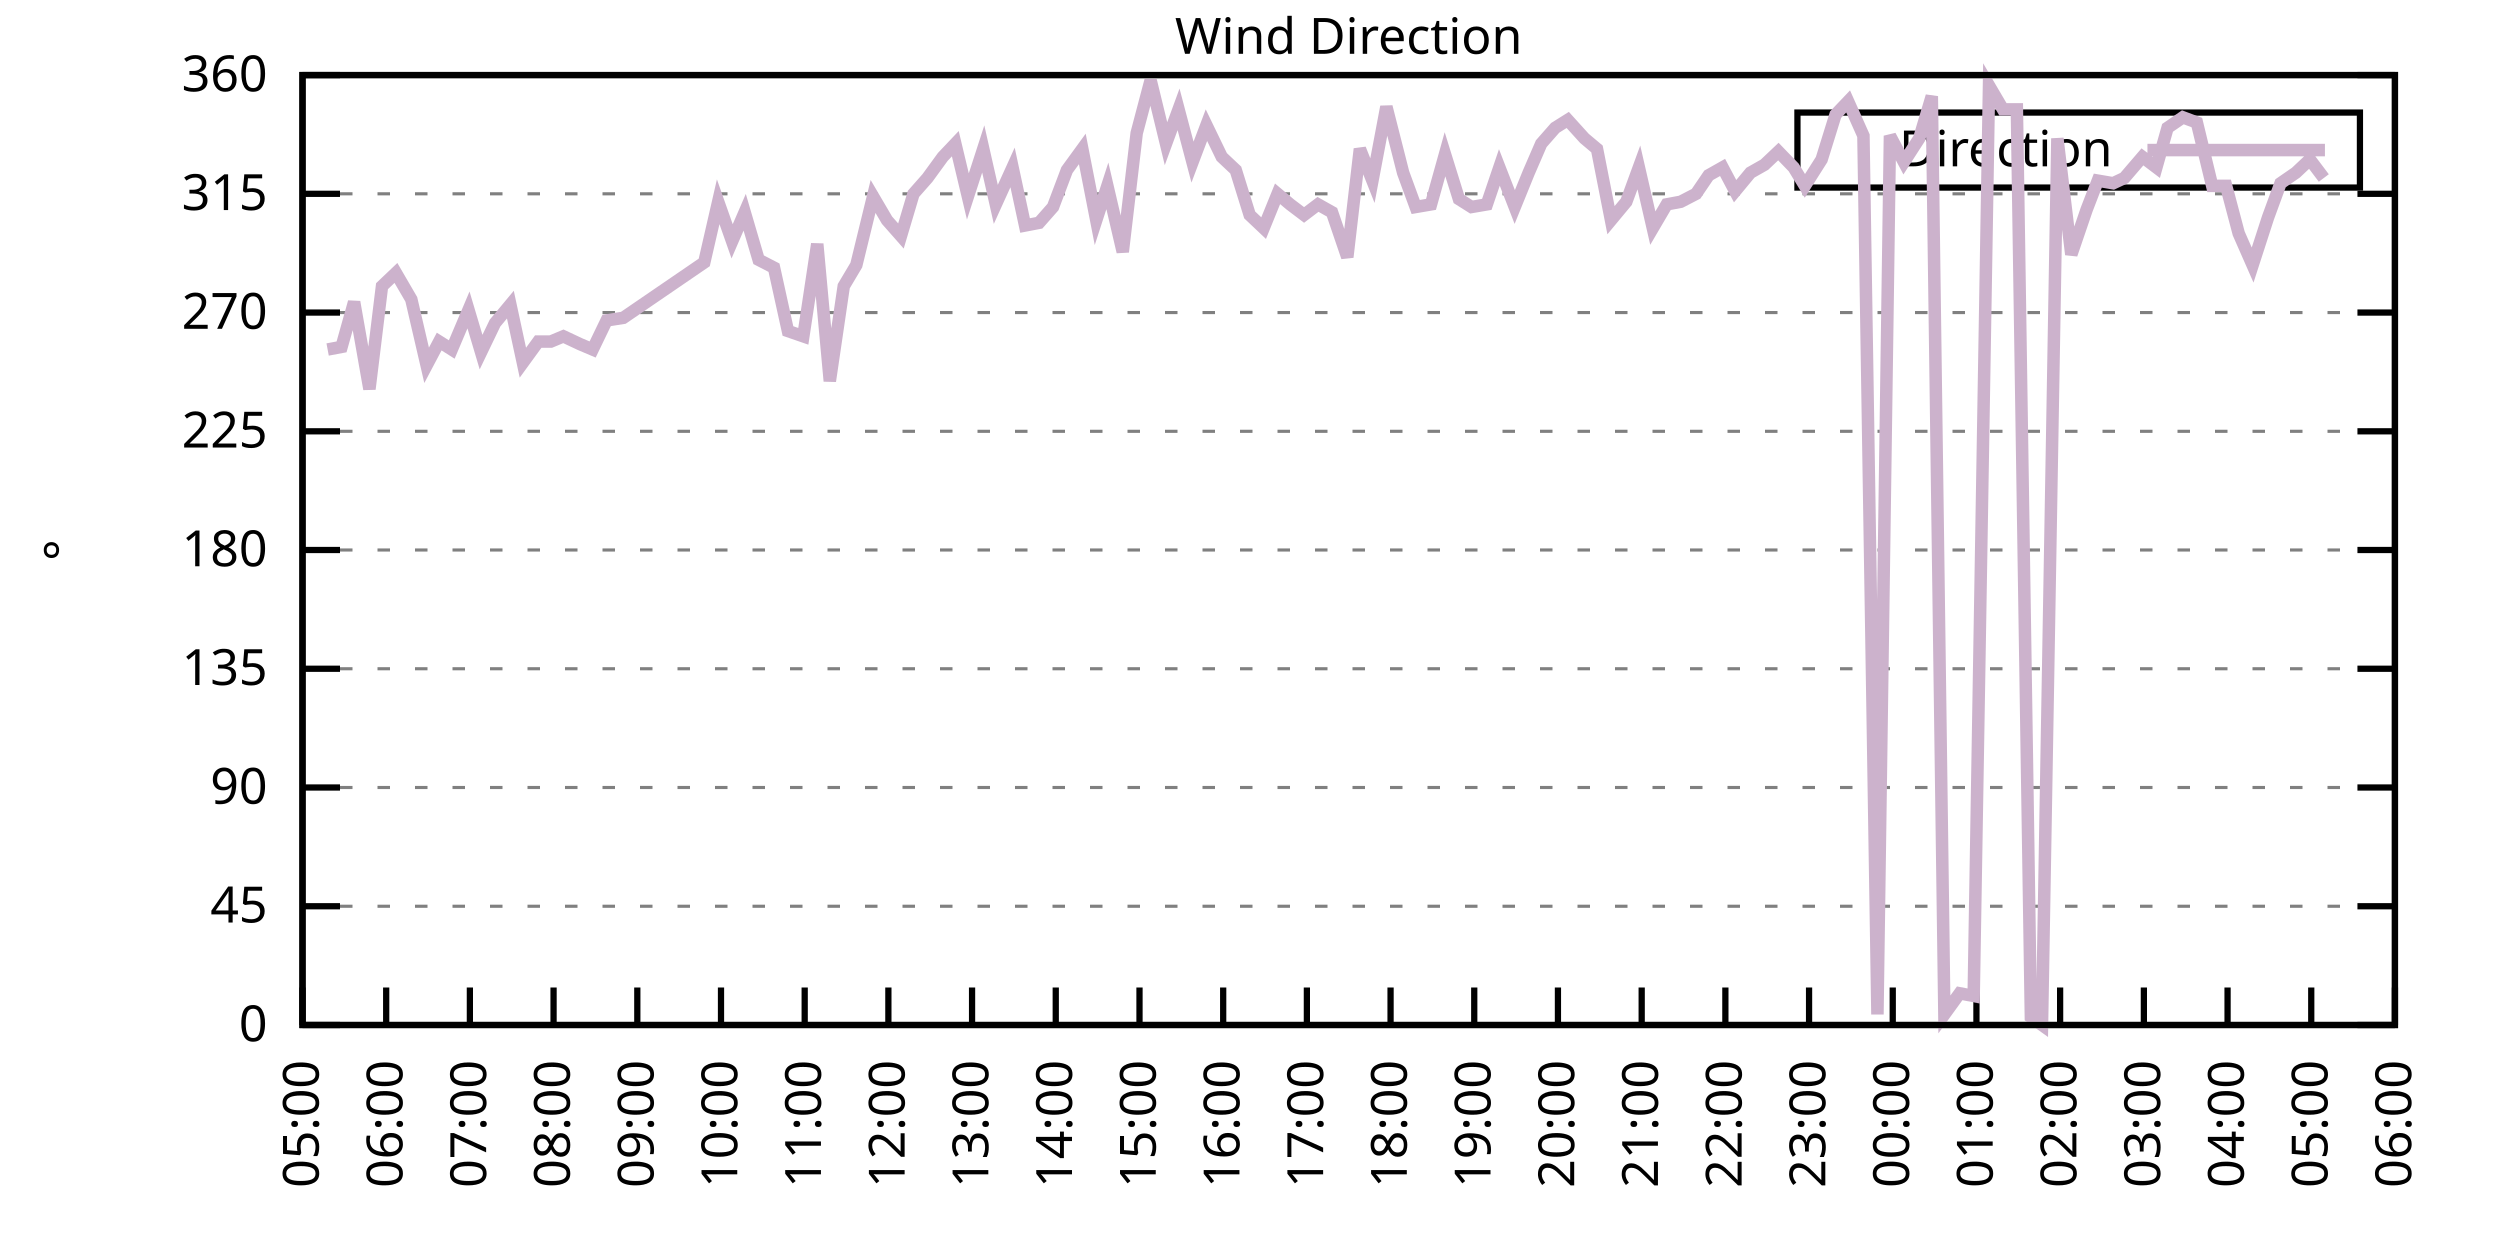
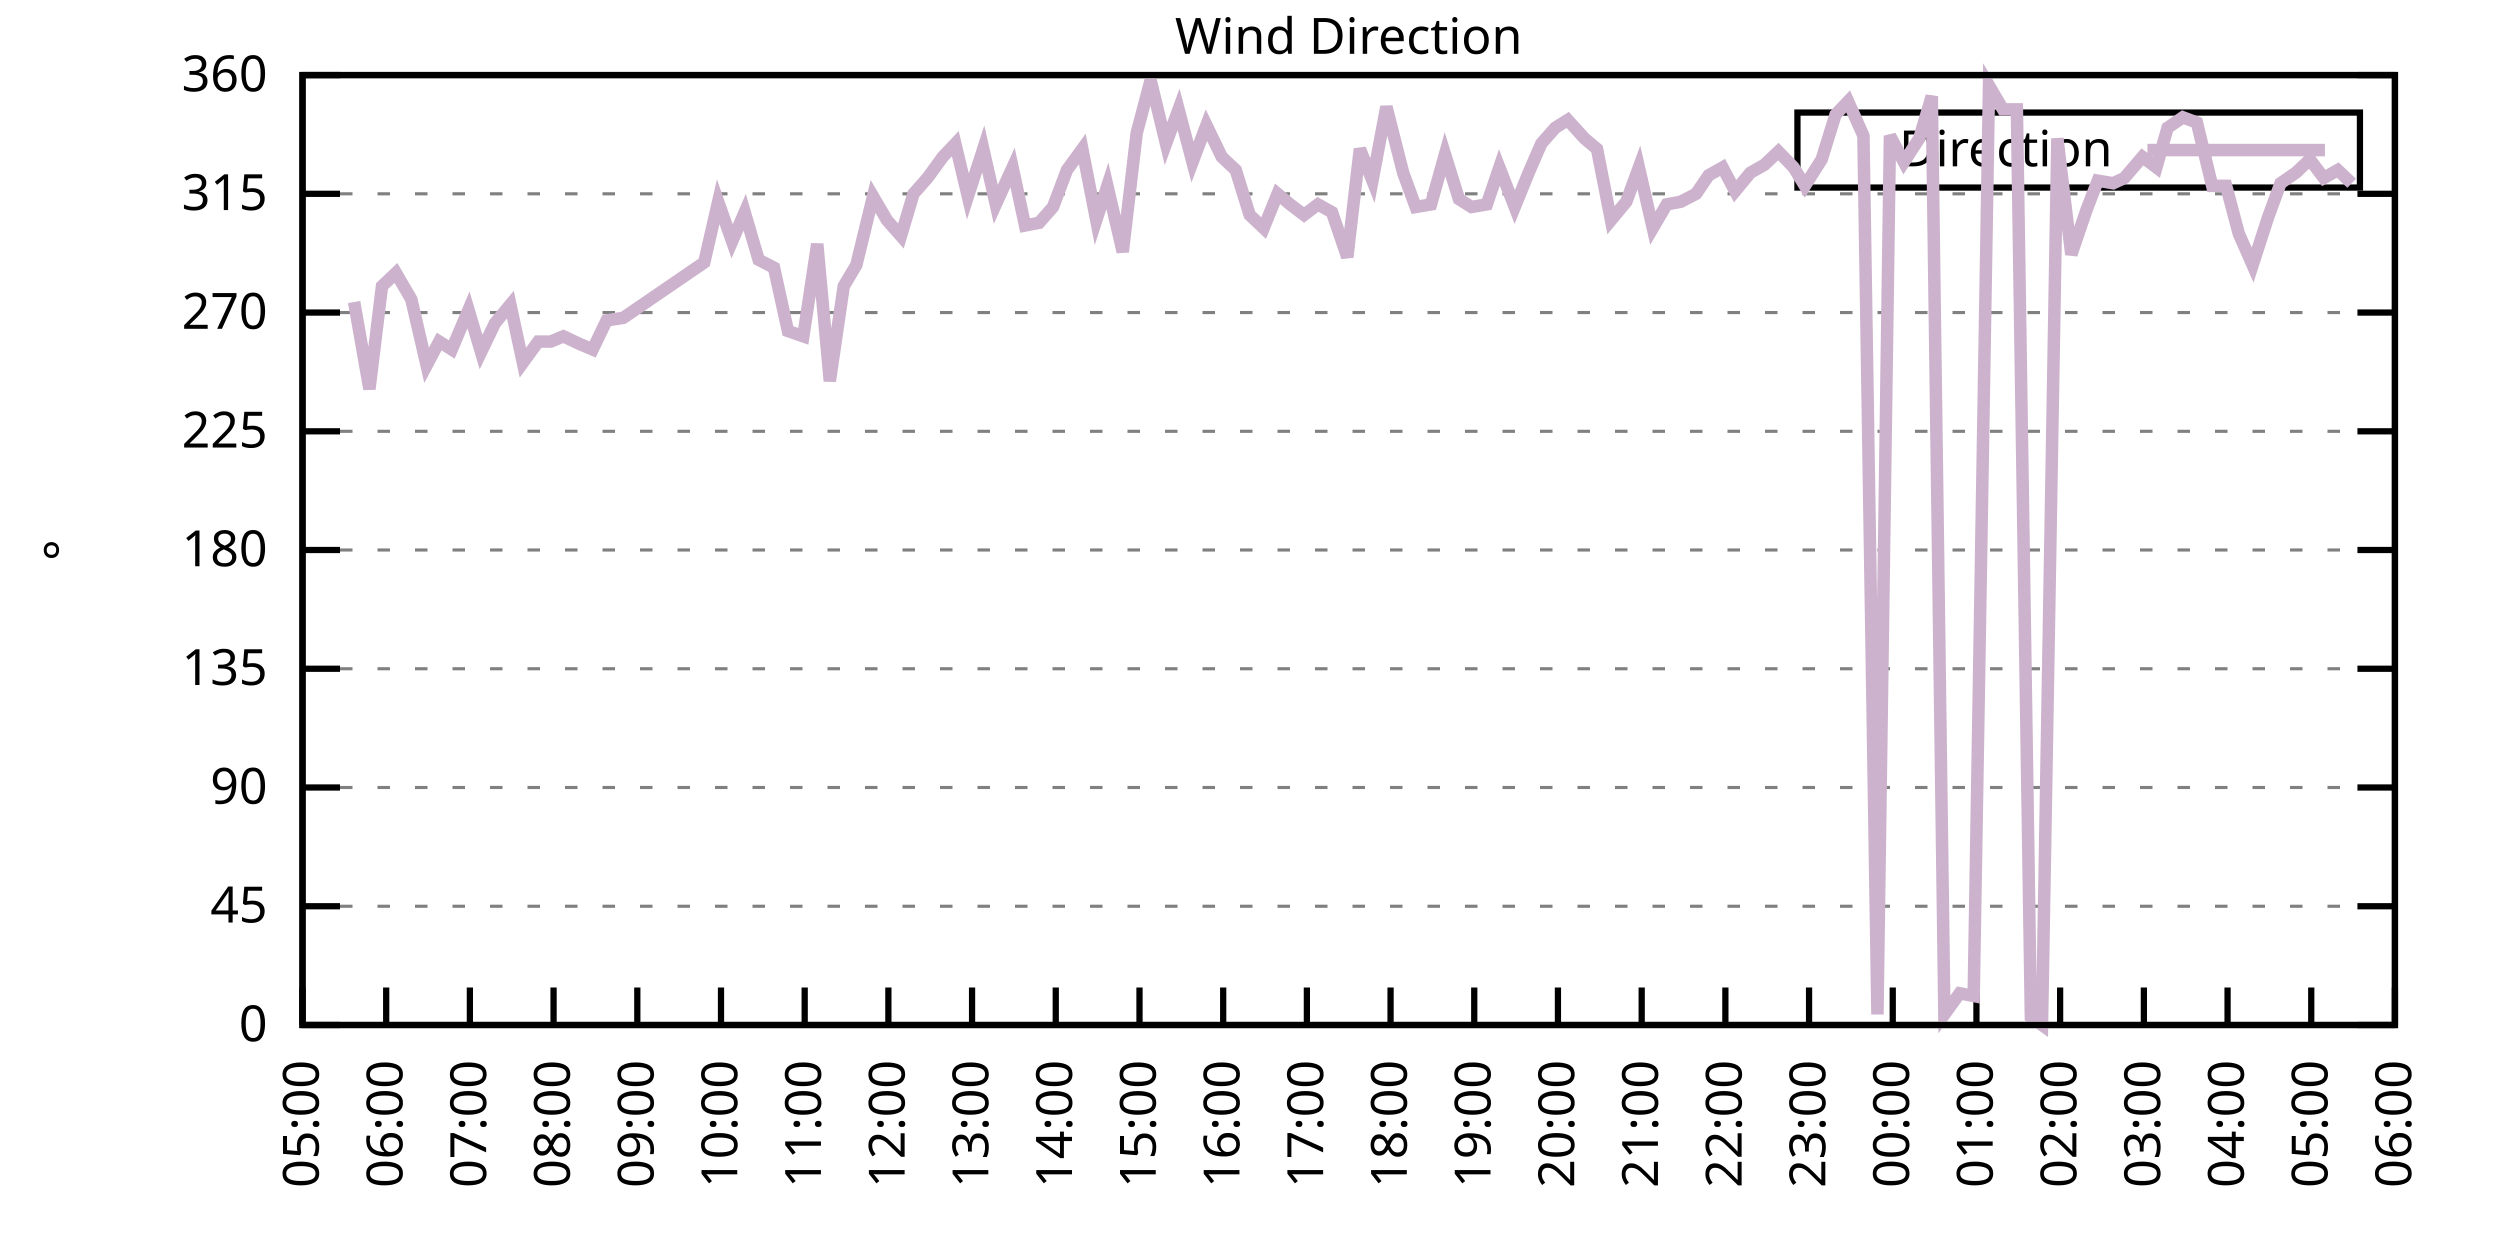
<svg xmlns="http://www.w3.org/2000/svg" xmlns:xlink="http://www.w3.org/1999/xlink" width="400" height="200" viewBox="0 0 400 200">
  <g id="gnuplot_canvas">
    <rect x="0" y="0" width="400" height="200" fill="none" />
    <defs>
      <circle id="gpDot" r="0.5" stroke-width="0.5" stroke="currentColor" />
      <path id="gpPt0" stroke-width="0.333" stroke="currentColor" d="M-1,0 h2 M0,-1 v2" />
      <path id="gpPt1" stroke-width="0.333" stroke="currentColor" d="M-1,-1 L1,1 M1,-1 L-1,1" />
      <path id="gpPt2" stroke-width="0.333" stroke="currentColor" d="M-1,0 L1,0 M0,-1 L0,1 M-1,-1 L1,1 M-1,1 L1,-1" />
      <rect id="gpPt3" stroke-width="0.333" stroke="currentColor" x="-1" y="-1" width="2" height="2" />
      <rect id="gpPt4" stroke-width="0.333" stroke="currentColor" fill="currentColor" x="-1" y="-1" width="2" height="2" />
      <circle id="gpPt5" stroke-width="0.333" stroke="currentColor" cx="0" cy="0" r="1" />
      <use xlink:href="#gpPt5" id="gpPt6" fill="currentColor" stroke="none" />
      <path id="gpPt7" stroke-width="0.333" stroke="currentColor" d="M0,-1.33 L-1.33,0.67 L1.33,0.67 z" />
      <use xlink:href="#gpPt7" id="gpPt8" fill="currentColor" stroke="none" />
      <use xlink:href="#gpPt7" id="gpPt9" stroke="currentColor" transform="rotate(180)" />
      <use xlink:href="#gpPt9" id="gpPt10" fill="currentColor" stroke="none" />
      <use xlink:href="#gpPt3" id="gpPt11" stroke="currentColor" transform="rotate(45)" />
      <use xlink:href="#gpPt11" id="gpPt12" fill="currentColor" stroke="none" />
      <path id="gpPt13" stroke-width="0.333" stroke="currentColor" d="M0,1.330 L1.265,0.411 L0.782,-1.067 L-0.782,-1.076 L-1.265,0.411 z" />
      <use xlink:href="#gpPt13" id="gpPt14" fill="currentColor" stroke="none" />
      <filter id="textbox" filterUnits="objectBoundingBox" x="0" y="0" height="1" width="1">
        <feFlood flood-color="white" flood-opacity="1" result="bgnd" />
        <feComposite in="SourceGraphic" in2="bgnd" operator="atop" />
      </filter>
      <filter id="greybox" filterUnits="objectBoundingBox" x="0" y="0" height="1" width="1">
        <feFlood flood-color="lightgrey" flood-opacity="1" result="grey" />
        <feComposite in="SourceGraphic" in2="grey" operator="atop" />
      </filter>
    </defs>
    <g fill="none" color="white" stroke="currentColor" stroke-width="1.00" stroke-linecap="butt" stroke-linejoin="miter">
</g>
    <g fill="none" color="black" stroke="currentColor" stroke-width="1.00" stroke-linecap="butt" stroke-linejoin="miter">
      <g stroke="none" shape-rendering="crispEdges">
        <polygon fill="rgb(255, 255, 255)" points="48.40,164.00 383.18,164.00 383.18,12.02 48.40,12.02 " />
      </g>
    </g>
    <g fill="none" color="black" stroke="currentColor" stroke-width="1.00" stroke-linecap="butt" stroke-linejoin="miter">
</g>
    <g fill="none" color="black" stroke="black" stroke-width="0.50" stroke-linecap="butt" stroke-linejoin="miter">
</g>
    <g fill="none" color="gray" stroke="currentColor" stroke-width="0.50" stroke-linecap="butt" stroke-linejoin="miter">
      <path stroke="gray" stroke-dasharray="2,4" class="gridline" d="M48.40,164.00 L383.19,164.00  " />
    </g>
    <g fill="none" color="gray" stroke="gray" stroke-width="1.00" stroke-linecap="butt" stroke-linejoin="miter">
</g>
    <g fill="none" color="black" stroke="currentColor" stroke-width="1.00" stroke-linecap="butt" stroke-linejoin="miter">
      <path stroke="black" d="M48.40,164.00 L54.40,164.00 M383.19,164.00 L377.19,164.00  " />
      <g transform="translate(42.80,166.60)" stroke="none" fill="black" font-family="Sans" font-size="8.00" text-anchor="end">
        <text>
          <tspan font-family="Sans"> 0</tspan>
        </text>
      </g>
    </g>
    <g fill="none" color="black" stroke="currentColor" stroke-width="1.00" stroke-linecap="butt" stroke-linejoin="miter">
</g>
    <g fill="none" color="black" stroke="black" stroke-width="0.50" stroke-linecap="butt" stroke-linejoin="miter">
</g>
    <g fill="none" color="gray" stroke="currentColor" stroke-width="0.50" stroke-linecap="butt" stroke-linejoin="miter">
      <path stroke="gray" stroke-dasharray="2,4" class="gridline" d="M48.40,145.00 L383.19,145.00  " />
    </g>
    <g fill="none" color="gray" stroke="gray" stroke-width="1.00" stroke-linecap="butt" stroke-linejoin="miter">
</g>
    <g fill="none" color="black" stroke="currentColor" stroke-width="1.00" stroke-linecap="butt" stroke-linejoin="miter">
      <path stroke="black" d="M48.40,145.00 L54.40,145.00 M383.19,145.00 L377.19,145.00  " />
      <g transform="translate(42.80,147.60)" stroke="none" fill="black" font-family="Sans" font-size="8.00" text-anchor="end">
        <text>
          <tspan font-family="Sans"> 45</tspan>
        </text>
      </g>
    </g>
    <g fill="none" color="black" stroke="currentColor" stroke-width="1.00" stroke-linecap="butt" stroke-linejoin="miter">
</g>
    <g fill="none" color="black" stroke="black" stroke-width="0.50" stroke-linecap="butt" stroke-linejoin="miter">
</g>
    <g fill="none" color="gray" stroke="currentColor" stroke-width="0.50" stroke-linecap="butt" stroke-linejoin="miter">
      <path stroke="gray" stroke-dasharray="2,4" class="gridline" d="M48.40,126.00 L383.19,126.00  " />
    </g>
    <g fill="none" color="gray" stroke="gray" stroke-width="1.00" stroke-linecap="butt" stroke-linejoin="miter">
</g>
    <g fill="none" color="black" stroke="currentColor" stroke-width="1.00" stroke-linecap="butt" stroke-linejoin="miter">
      <path stroke="black" d="M48.40,126.00 L54.40,126.00 M383.19,126.00 L377.19,126.00  " />
      <g transform="translate(42.80,128.60)" stroke="none" fill="black" font-family="Sans" font-size="8.00" text-anchor="end">
        <text>
          <tspan font-family="Sans"> 90</tspan>
        </text>
      </g>
    </g>
    <g fill="none" color="black" stroke="currentColor" stroke-width="1.00" stroke-linecap="butt" stroke-linejoin="miter">
</g>
    <g fill="none" color="black" stroke="black" stroke-width="0.50" stroke-linecap="butt" stroke-linejoin="miter">
</g>
    <g fill="none" color="gray" stroke="currentColor" stroke-width="0.50" stroke-linecap="butt" stroke-linejoin="miter">
      <path stroke="gray" stroke-dasharray="2,4" class="gridline" d="M48.40,107.00 L383.19,107.00  " />
    </g>
    <g fill="none" color="gray" stroke="gray" stroke-width="1.00" stroke-linecap="butt" stroke-linejoin="miter">
</g>
    <g fill="none" color="black" stroke="currentColor" stroke-width="1.00" stroke-linecap="butt" stroke-linejoin="miter">
      <path stroke="black" d="M48.40,107.00 L54.40,107.00 M383.19,107.00 L377.19,107.00  " />
      <g transform="translate(42.80,109.60)" stroke="none" fill="black" font-family="Sans" font-size="8.00" text-anchor="end">
        <text>
          <tspan font-family="Sans"> 135</tspan>
        </text>
      </g>
    </g>
    <g fill="none" color="black" stroke="currentColor" stroke-width="1.00" stroke-linecap="butt" stroke-linejoin="miter">
</g>
    <g fill="none" color="black" stroke="black" stroke-width="0.50" stroke-linecap="butt" stroke-linejoin="miter">
</g>
    <g fill="none" color="gray" stroke="currentColor" stroke-width="0.50" stroke-linecap="butt" stroke-linejoin="miter">
      <path stroke="gray" stroke-dasharray="2,4" class="gridline" d="M48.40,88.00 L383.19,88.00  " />
    </g>
    <g fill="none" color="gray" stroke="gray" stroke-width="1.00" stroke-linecap="butt" stroke-linejoin="miter">
</g>
    <g fill="none" color="black" stroke="currentColor" stroke-width="1.00" stroke-linecap="butt" stroke-linejoin="miter">
      <path stroke="black" d="M48.40,88.00 L54.40,88.00 M383.19,88.00 L377.19,88.00  " />
      <g transform="translate(42.80,90.60)" stroke="none" fill="black" font-family="Sans" font-size="8.00" text-anchor="end">
        <text>
          <tspan font-family="Sans"> 180</tspan>
        </text>
      </g>
    </g>
    <g fill="none" color="black" stroke="currentColor" stroke-width="1.00" stroke-linecap="butt" stroke-linejoin="miter">
</g>
    <g fill="none" color="black" stroke="black" stroke-width="0.50" stroke-linecap="butt" stroke-linejoin="miter">
</g>
    <g fill="none" color="gray" stroke="currentColor" stroke-width="0.50" stroke-linecap="butt" stroke-linejoin="miter">
      <path stroke="gray" stroke-dasharray="2,4" class="gridline" d="M48.40,69.01 L383.19,69.01  " />
    </g>
    <g fill="none" color="gray" stroke="gray" stroke-width="1.00" stroke-linecap="butt" stroke-linejoin="miter">
</g>
    <g fill="none" color="black" stroke="currentColor" stroke-width="1.00" stroke-linecap="butt" stroke-linejoin="miter">
      <path stroke="black" d="M48.40,69.01 L54.40,69.01 M383.19,69.01 L377.19,69.01  " />
      <g transform="translate(42.80,71.61)" stroke="none" fill="black" font-family="Sans" font-size="8.00" text-anchor="end">
        <text>
          <tspan font-family="Sans"> 225</tspan>
        </text>
      </g>
    </g>
    <g fill="none" color="black" stroke="currentColor" stroke-width="1.00" stroke-linecap="butt" stroke-linejoin="miter">
</g>
    <g fill="none" color="black" stroke="black" stroke-width="0.50" stroke-linecap="butt" stroke-linejoin="miter">
</g>
    <g fill="none" color="gray" stroke="currentColor" stroke-width="0.50" stroke-linecap="butt" stroke-linejoin="miter">
      <path stroke="gray" stroke-dasharray="2,4" class="gridline" d="M48.40,50.01 L383.19,50.01  " />
    </g>
    <g fill="none" color="gray" stroke="gray" stroke-width="1.00" stroke-linecap="butt" stroke-linejoin="miter">
</g>
    <g fill="none" color="black" stroke="currentColor" stroke-width="1.00" stroke-linecap="butt" stroke-linejoin="miter">
      <path stroke="black" d="M48.40,50.01 L54.40,50.01 M383.19,50.01 L377.19,50.01  " />
      <g transform="translate(42.80,52.61)" stroke="none" fill="black" font-family="Sans" font-size="8.00" text-anchor="end">
        <text>
          <tspan font-family="Sans"> 270</tspan>
        </text>
      </g>
    </g>
    <g fill="none" color="black" stroke="currentColor" stroke-width="1.00" stroke-linecap="butt" stroke-linejoin="miter">
</g>
    <g fill="none" color="black" stroke="black" stroke-width="0.50" stroke-linecap="butt" stroke-linejoin="miter">
</g>
    <g fill="none" color="gray" stroke="currentColor" stroke-width="0.50" stroke-linecap="butt" stroke-linejoin="miter">
      <path stroke="gray" stroke-dasharray="2,4" class="gridline" d="M48.40,31.01 L383.19,31.01  " />
    </g>
    <g fill="none" color="gray" stroke="gray" stroke-width="1.00" stroke-linecap="butt" stroke-linejoin="miter">
</g>
    <g fill="none" color="black" stroke="currentColor" stroke-width="1.00" stroke-linecap="butt" stroke-linejoin="miter">
      <path stroke="black" d="M48.40,31.01 L54.40,31.01 M383.19,31.01 L377.19,31.01  " />
      <g transform="translate(42.80,33.61)" stroke="none" fill="black" font-family="Sans" font-size="8.00" text-anchor="end">
        <text>
          <tspan font-family="Sans"> 315</tspan>
        </text>
      </g>
    </g>
    <g fill="none" color="black" stroke="currentColor" stroke-width="1.00" stroke-linecap="butt" stroke-linejoin="miter">
</g>
    <g fill="none" color="black" stroke="black" stroke-width="0.50" stroke-linecap="butt" stroke-linejoin="miter">
</g>
    <g fill="none" color="gray" stroke="currentColor" stroke-width="0.50" stroke-linecap="butt" stroke-linejoin="miter">
      <path stroke="gray" stroke-dasharray="2,4" class="gridline" d="M48.40,12.01 L383.19,12.01  " />
    </g>
    <g fill="none" color="gray" stroke="gray" stroke-width="1.00" stroke-linecap="butt" stroke-linejoin="miter">
</g>
    <g fill="none" color="black" stroke="currentColor" stroke-width="1.00" stroke-linecap="butt" stroke-linejoin="miter">
      <path stroke="black" d="M48.40,12.01 L54.40,12.01 M383.19,12.01 L377.19,12.01  " />
      <g transform="translate(42.80,14.61)" stroke="none" fill="black" font-family="Sans" font-size="8.00" text-anchor="end">
        <text>
          <tspan font-family="Sans"> 360</tspan>
        </text>
      </g>
    </g>
    <g fill="none" color="black" stroke="currentColor" stroke-width="1.00" stroke-linecap="butt" stroke-linejoin="miter">
      <path stroke="black" d="M48.40,164.00 L48.40,158.00  " />
      <g transform="translate(51.00,169.60) rotate(270.00)" stroke="none" fill="black" font-family="Sans" font-size="8.00" text-anchor="end">
        <text>
          <tspan font-family="Sans">05:00</tspan>
        </text>
      </g>
    </g>
    <g fill="none" color="black" stroke="currentColor" stroke-width="1.00" stroke-linecap="butt" stroke-linejoin="miter">
      <path stroke="black" d="M61.79,164.00 L61.79,158.00  " />
      <g transform="translate(64.39,169.60) rotate(270.00)" stroke="none" fill="black" font-family="Sans" font-size="8.00" text-anchor="end">
        <text>
          <tspan font-family="Sans">06:00</tspan>
        </text>
      </g>
    </g>
    <g fill="none" color="black" stroke="currentColor" stroke-width="1.00" stroke-linecap="butt" stroke-linejoin="miter">
      <path stroke="black" d="M75.18,164.00 L75.18,158.00  " />
      <g transform="translate(77.78,169.60) rotate(270.00)" stroke="none" fill="black" font-family="Sans" font-size="8.00" text-anchor="end">
        <text>
          <tspan font-family="Sans">07:00</tspan>
        </text>
      </g>
    </g>
    <g fill="none" color="black" stroke="currentColor" stroke-width="1.00" stroke-linecap="butt" stroke-linejoin="miter">
      <path stroke="black" d="M88.57,164.00 L88.57,158.00  " />
      <g transform="translate(91.17,169.60) rotate(270.00)" stroke="none" fill="black" font-family="Sans" font-size="8.00" text-anchor="end">
        <text>
          <tspan font-family="Sans">08:00</tspan>
        </text>
      </g>
    </g>
    <g fill="none" color="black" stroke="currentColor" stroke-width="1.00" stroke-linecap="butt" stroke-linejoin="miter">
      <path stroke="black" d="M101.97,164.00 L101.97,158.00  " />
      <g transform="translate(104.57,169.60) rotate(270.00)" stroke="none" fill="black" font-family="Sans" font-size="8.00" text-anchor="end">
        <text>
          <tspan font-family="Sans">09:00</tspan>
        </text>
      </g>
    </g>
    <g fill="none" color="black" stroke="currentColor" stroke-width="1.00" stroke-linecap="butt" stroke-linejoin="miter">
      <path stroke="black" d="M115.36,164.00 L115.36,158.00  " />
      <g transform="translate(117.96,169.60) rotate(270.00)" stroke="none" fill="black" font-family="Sans" font-size="8.00" text-anchor="end">
        <text>
          <tspan font-family="Sans">10:00</tspan>
        </text>
      </g>
    </g>
    <g fill="none" color="black" stroke="currentColor" stroke-width="1.00" stroke-linecap="butt" stroke-linejoin="miter">
      <path stroke="black" d="M128.75,164.00 L128.75,158.00  " />
      <g transform="translate(131.35,169.60) rotate(270.00)" stroke="none" fill="black" font-family="Sans" font-size="8.00" text-anchor="end">
        <text>
          <tspan font-family="Sans">11:00</tspan>
        </text>
      </g>
    </g>
    <g fill="none" color="black" stroke="currentColor" stroke-width="1.00" stroke-linecap="butt" stroke-linejoin="miter">
      <path stroke="black" d="M142.14,164.00 L142.14,158.00  " />
      <g transform="translate(144.74,169.60) rotate(270.00)" stroke="none" fill="black" font-family="Sans" font-size="8.00" text-anchor="end">
        <text>
          <tspan font-family="Sans">12:00</tspan>
        </text>
      </g>
    </g>
    <g fill="none" color="black" stroke="currentColor" stroke-width="1.00" stroke-linecap="butt" stroke-linejoin="miter">
      <path stroke="black" d="M155.53,164.00 L155.53,158.00  " />
      <g transform="translate(158.13,169.60) rotate(270.00)" stroke="none" fill="black" font-family="Sans" font-size="8.00" text-anchor="end">
        <text>
          <tspan font-family="Sans">13:00</tspan>
        </text>
      </g>
    </g>
    <g fill="none" color="black" stroke="currentColor" stroke-width="1.00" stroke-linecap="butt" stroke-linejoin="miter">
      <path stroke="black" d="M168.92,164.00 L168.92,158.00  " />
      <g transform="translate(171.52,169.60) rotate(270.00)" stroke="none" fill="black" font-family="Sans" font-size="8.00" text-anchor="end">
        <text>
          <tspan font-family="Sans">14:00</tspan>
        </text>
      </g>
    </g>
    <g fill="none" color="black" stroke="currentColor" stroke-width="1.00" stroke-linecap="butt" stroke-linejoin="miter">
      <path stroke="black" d="M182.32,164.00 L182.32,158.00  " />
      <g transform="translate(184.92,169.60) rotate(270.00)" stroke="none" fill="black" font-family="Sans" font-size="8.00" text-anchor="end">
        <text>
          <tspan font-family="Sans">15:00</tspan>
        </text>
      </g>
    </g>
    <g fill="none" color="black" stroke="currentColor" stroke-width="1.00" stroke-linecap="butt" stroke-linejoin="miter">
      <path stroke="black" d="M195.71,164.00 L195.71,158.00  " />
      <g transform="translate(198.31,169.60) rotate(270.00)" stroke="none" fill="black" font-family="Sans" font-size="8.00" text-anchor="end">
        <text>
          <tspan font-family="Sans">16:00</tspan>
        </text>
      </g>
    </g>
    <g fill="none" color="black" stroke="currentColor" stroke-width="1.00" stroke-linecap="butt" stroke-linejoin="miter">
      <path stroke="black" d="M209.10,164.00 L209.10,158.00  " />
      <g transform="translate(211.70,169.60) rotate(270.00)" stroke="none" fill="black" font-family="Sans" font-size="8.00" text-anchor="end">
        <text>
          <tspan font-family="Sans">17:00</tspan>
        </text>
      </g>
    </g>
    <g fill="none" color="black" stroke="currentColor" stroke-width="1.00" stroke-linecap="butt" stroke-linejoin="miter">
      <path stroke="black" d="M222.49,164.00 L222.49,158.00  " />
      <g transform="translate(225.09,169.60) rotate(270.00)" stroke="none" fill="black" font-family="Sans" font-size="8.00" text-anchor="end">
        <text>
          <tspan font-family="Sans">18:00</tspan>
        </text>
      </g>
    </g>
    <g fill="none" color="black" stroke="currentColor" stroke-width="1.00" stroke-linecap="butt" stroke-linejoin="miter">
      <path stroke="black" d="M235.88,164.00 L235.88,158.00  " />
      <g transform="translate(238.48,169.60) rotate(270.00)" stroke="none" fill="black" font-family="Sans" font-size="8.00" text-anchor="end">
        <text>
          <tspan font-family="Sans">19:00</tspan>
        </text>
      </g>
    </g>
    <g fill="none" color="black" stroke="currentColor" stroke-width="1.00" stroke-linecap="butt" stroke-linejoin="miter">
      <path stroke="black" d="M249.27,164.00 L249.27,158.00  " />
      <g transform="translate(251.87,169.60) rotate(270.00)" stroke="none" fill="black" font-family="Sans" font-size="8.00" text-anchor="end">
        <text>
          <tspan font-family="Sans">20:00</tspan>
        </text>
      </g>
    </g>
    <g fill="none" color="black" stroke="currentColor" stroke-width="1.00" stroke-linecap="butt" stroke-linejoin="miter">
      <path stroke="black" d="M262.67,164.00 L262.67,158.00  " />
      <g transform="translate(265.27,169.60) rotate(270.00)" stroke="none" fill="black" font-family="Sans" font-size="8.00" text-anchor="end">
        <text>
          <tspan font-family="Sans">21:00</tspan>
        </text>
      </g>
    </g>
    <g fill="none" color="black" stroke="currentColor" stroke-width="1.00" stroke-linecap="butt" stroke-linejoin="miter">
      <path stroke="black" d="M276.06,164.00 L276.06,158.00  " />
      <g transform="translate(278.66,169.60) rotate(270.00)" stroke="none" fill="black" font-family="Sans" font-size="8.00" text-anchor="end">
        <text>
          <tspan font-family="Sans">22:00</tspan>
        </text>
      </g>
    </g>
    <g fill="none" color="black" stroke="currentColor" stroke-width="1.00" stroke-linecap="butt" stroke-linejoin="miter">
      <path stroke="black" d="M289.45,164.00 L289.45,158.00  " />
      <g transform="translate(292.05,169.60) rotate(270.00)" stroke="none" fill="black" font-family="Sans" font-size="8.00" text-anchor="end">
        <text>
          <tspan font-family="Sans">23:00</tspan>
        </text>
      </g>
    </g>
    <g fill="none" color="black" stroke="currentColor" stroke-width="1.00" stroke-linecap="butt" stroke-linejoin="miter">
      <path stroke="black" d="M302.84,164.00 L302.84,158.00  " />
      <g transform="translate(305.44,169.60) rotate(270.00)" stroke="none" fill="black" font-family="Sans" font-size="8.00" text-anchor="end">
        <text>
          <tspan font-family="Sans">00:00</tspan>
        </text>
      </g>
    </g>
    <g fill="none" color="black" stroke="currentColor" stroke-width="1.00" stroke-linecap="butt" stroke-linejoin="miter">
      <path stroke="black" d="M316.23,164.00 L316.23,158.00  " />
      <g transform="translate(318.83,169.60) rotate(270.00)" stroke="none" fill="black" font-family="Sans" font-size="8.00" text-anchor="end">
        <text>
          <tspan font-family="Sans">01:00</tspan>
        </text>
      </g>
    </g>
    <g fill="none" color="black" stroke="currentColor" stroke-width="1.00" stroke-linecap="butt" stroke-linejoin="miter">
      <path stroke="black" d="M329.62,164.00 L329.62,158.00  " />
      <g transform="translate(332.22,169.60) rotate(270.00)" stroke="none" fill="black" font-family="Sans" font-size="8.00" text-anchor="end">
        <text>
          <tspan font-family="Sans">02:00</tspan>
        </text>
      </g>
    </g>
    <g fill="none" color="black" stroke="currentColor" stroke-width="1.00" stroke-linecap="butt" stroke-linejoin="miter">
      <path stroke="black" d="M343.02,164.00 L343.02,158.00  " />
      <g transform="translate(345.62,169.60) rotate(270.00)" stroke="none" fill="black" font-family="Sans" font-size="8.00" text-anchor="end">
        <text>
          <tspan font-family="Sans">03:00</tspan>
        </text>
      </g>
    </g>
    <g fill="none" color="black" stroke="currentColor" stroke-width="1.00" stroke-linecap="butt" stroke-linejoin="miter">
      <path stroke="black" d="M356.41,164.00 L356.41,158.00  " />
      <g transform="translate(359.01,169.60) rotate(270.00)" stroke="none" fill="black" font-family="Sans" font-size="8.00" text-anchor="end">
        <text>
          <tspan font-family="Sans">04:00</tspan>
        </text>
      </g>
    </g>
    <g fill="none" color="black" stroke="currentColor" stroke-width="1.00" stroke-linecap="butt" stroke-linejoin="miter">
      <path stroke="black" d="M369.80,164.00 L369.80,158.00  " />
      <g transform="translate(372.40,169.60) rotate(270.00)" stroke="none" fill="black" font-family="Sans" font-size="8.00" text-anchor="end">
        <text>
          <tspan font-family="Sans">05:00</tspan>
        </text>
      </g>
    </g>
    <g fill="none" color="black" stroke="currentColor" stroke-width="1.00" stroke-linecap="butt" stroke-linejoin="miter">
      <path stroke="black" d="M383.19,164.00 L383.19,158.00  " />
      <g transform="translate(385.79,169.60) rotate(270.00)" stroke="none" fill="black" font-family="Sans" font-size="8.00" text-anchor="end">
        <text>
          <tspan font-family="Sans">06:00</tspan>
        </text>
      </g>
    </g>
    <g fill="none" color="black" stroke="currentColor" stroke-width="1.00" stroke-linecap="butt" stroke-linejoin="miter">
</g>
    <g fill="none" color="black" stroke="currentColor" stroke-width="1.00" stroke-linecap="butt" stroke-linejoin="miter">
      <path stroke="black" d="M48.40,12.01 L48.40,164.00 L383.19,164.00 L383.19,12.01 L48.40,12.01 Z  " />
    </g>
    <g fill="none" color="black" stroke="currentColor" stroke-width="1.00" stroke-linecap="butt" stroke-linejoin="miter">
</g>
    <g fill="none" color="black" stroke="currentColor" stroke-width="1.00" stroke-linecap="butt" stroke-linejoin="miter">
      <path stroke="black" d="M287.59,30.01 L287.59,18.01 L377.59,18.01 L377.59,30.01 L287.59,30.01 Z  " />
    </g>
    <g id="Wind_direction_plot_1">
      <g fill="none" color="white" stroke="black" stroke-width="2.00" stroke-linecap="butt" stroke-linejoin="miter">
</g>
      <g fill="none" color="black" stroke="currentColor" stroke-width="2.00" stroke-linecap="butt" stroke-linejoin="miter">
        <g transform="translate(337.99,26.61)" stroke="none" fill="black" font-family="Sans" font-size="8.00" text-anchor="end">
          <text>
            <tspan font-family="Sans">Direction</tspan>
          </text>
        </g>
      </g>
      <g fill="none" color="black" stroke="currentColor" stroke-width="2.00" stroke-linecap="butt" stroke-linejoin="miter">
-         <path stroke="rgb(204, 178, 204)" d="M343.59,24.01 L371.99,24.01 M52.42,55.92 L54.65,55.50 L56.66,48.32 L59.11,62.25 L61.12,45.79 L63.35,43.67   L65.81,47.90 L68.26,58.45 L70.27,54.65 L72.28,55.92 L74.96,49.59 L76.97,56.34 L79.20,51.70 L81.66,48.74   L83.66,58.03 L86.12,54.65 L88.13,54.65 L90.14,53.81 L92.82,55.07 L94.82,55.92 L97.06,51.27 L99.73,50.85   L112.68,41.99 L114.91,32.28 L117.14,38.61 L119.15,33.96 L121.38,41.56 L123.84,42.83 L126.07,52.96 L128.53,53.81   L130.76,39.03 L132.77,60.98 L135.00,45.79 L137.01,42.41 L139.69,31.43 L141.92,35.23 L144.15,37.76 L146.16,31.01   L148.39,28.48 L150.85,25.10 L152.85,22.99 L154.86,31.43 L157.32,23.83 L159.33,32.70 L162.01,26.79 L164.01,36.08   L166.25,35.65 L168.48,33.12 L170.71,27.21 L173.17,23.83 L175.40,35.23 L177.18,29.74 L179.64,40.30 L181.87,21.30   L184.10,12.85 L186.56,22.99 L188.57,17.50 L190.80,25.94 L193.03,20.03 L195.48,25.10 L197.72,27.21 L199.95,34.39   L202.18,36.50 L204.41,31.01 L206.42,32.70 L208.65,34.39 L210.88,32.70 L213.12,33.96 L215.57,41.14 L217.58,23.83   L219.59,28.90 L221.82,17.08 L224.50,27.63 L226.51,33.12 L228.96,32.70 L231.20,24.68 L233.43,31.85 L235.44,33.12   L237.89,32.70 L239.90,26.79 L242.36,33.12 L244.59,27.63 L246.60,22.99 L248.83,20.45 L250.84,19.19 L253.51,22.14   L255.52,23.83 L257.76,35.23 L260.21,32.28 L262.22,26.79 L264.45,36.50 L266.68,32.70 L268.92,32.28 L271.37,31.01   L273.38,28.05 L275.61,26.79 L277.62,30.59 L280.07,27.63 L282.31,26.36 L284.54,24.25 L286.99,26.79 L288.78,29.74   L291.46,25.52 L293.69,18.34 L295.70,16.23 L298.15,21.72 L300.39,162.31 L302.39,21.72 L304.63,25.94 L307.08,22.14   L309.09,15.39 L311.10,162.31 L313.55,158.93 L315.79,159.36 L318.24,13.70 L320.47,17.50 L322.70,17.50 L324.94,162.73   L326.72,164.00 L329.18,22.14 L331.41,40.72 L333.86,33.54 L335.65,28.90 L338.10,29.32 L339.89,28.48 L342.79,25.10   L345.02,26.79 L346.81,20.45 L349.26,18.77 L351.50,19.61 L353.95,29.74 L356.18,29.74 L358.19,37.34 L360.42,42.41   L362.88,34.81 L364.89,29.32 L367.34,27.63 L369.58,25.52 L371.81,28.48  " />
+         <path stroke="rgb(204, 178, 204)" d="M343.59,24.01 L371.99,24.01 M56.66,48.32 L59.11,62.25 L61.12,45.79 L63.35,43.67 L65.81,47.90 L68.26,58.45   L70.27,54.65 L72.28,55.92 L74.96,49.59 L76.97,56.34 L79.20,51.70 L81.66,48.74 L83.66,58.03 L86.12,54.65   L88.13,54.65 L90.14,53.81 L92.82,55.07 L94.82,55.92 L97.06,51.27 L99.73,50.85 L112.68,41.99 L114.91,32.28   L117.14,38.61 L119.15,33.96 L121.38,41.56 L123.84,42.83 L126.07,52.96 L128.53,53.81 L130.76,39.03 L132.77,60.98   L135.00,45.79 L137.01,42.41 L139.69,31.43 L141.92,35.23 L144.15,37.76 L146.16,31.01 L148.39,28.48 L150.85,25.10   L152.85,22.99 L154.86,31.43 L157.32,23.83 L159.33,32.70 L162.01,26.79 L164.01,36.08 L166.25,35.65 L168.48,33.12   L170.71,27.21 L173.17,23.83 L175.40,35.23 L177.18,29.74 L179.64,40.30 L181.87,21.30 L184.10,12.85 L186.56,22.99   L188.57,17.50 L190.80,25.94 L193.03,20.03 L195.48,25.10 L197.72,27.21 L199.95,34.39 L202.18,36.50 L204.41,31.01   L206.42,32.70 L208.65,34.39 L210.88,32.70 L213.12,33.96 L215.57,41.14 L217.58,23.83 L219.59,28.90 L221.82,17.08   L224.50,27.63 L226.51,33.12 L228.96,32.70 L231.20,24.68 L233.43,31.85 L235.44,33.12 L237.89,32.70 L239.90,26.79   L242.36,33.12 L244.59,27.63 L246.60,22.99 L248.83,20.45 L250.84,19.19 L253.51,22.14 L255.52,23.83 L257.76,35.23   L260.21,32.28 L262.22,26.79 L264.45,36.50 L266.68,32.70 L268.92,32.28 L271.37,31.01 L273.38,28.05 L275.61,26.79   L277.62,30.59 L280.07,27.63 L282.31,26.36 L284.54,24.25 L286.99,26.79 L288.78,29.74 L291.46,25.52 L293.69,18.34   L295.70,16.23 L298.15,21.72 L300.39,162.31 L302.39,21.72 L304.63,25.94 L307.08,22.14 L309.09,15.39 L311.10,162.31   L313.55,158.93 L315.79,159.36 L318.24,13.70 L320.47,17.50 L322.70,17.50 L324.94,162.73 L326.72,164.00 L329.18,22.14   L331.41,40.72 L333.86,33.54 L335.65,28.90 L338.10,29.32 L339.89,28.48 L342.79,25.10 L345.02,26.79 L346.81,20.45   L349.26,18.77 L351.50,19.61 L353.95,29.74 L356.18,29.74 L358.19,37.34 L360.42,42.41 L362.88,34.81 L364.89,29.32   L367.34,27.63 L369.58,25.52 L371.81,28.48 L374.04,27.21 L376.27,29.32  " />
      </g>
    </g>
    <g fill="none" color="black" stroke="currentColor" stroke-width="2.00" stroke-linecap="butt" stroke-linejoin="miter">
</g>
    <g fill="none" color="black" stroke="black" stroke-width="1.00" stroke-linecap="butt" stroke-linejoin="miter">
</g>
    <g fill="none" color="black" stroke="currentColor" stroke-width="1.00" stroke-linecap="butt" stroke-linejoin="miter">
      <path stroke="black" d="M48.40,12.01 L48.40,164.00 L383.19,164.00 L383.19,12.01 L48.40,12.01 Z  " />
      <g transform="translate(12.80,88.01) rotate(270.00)" stroke="none" fill="black" font-family="Sans" font-size="8.00" text-anchor="middle">
        <text>
          <tspan font-family="Sans">°</tspan>
        </text>
      </g>
    </g>
    <g fill="none" color="black" stroke="currentColor" stroke-width="1.00" stroke-linecap="butt" stroke-linejoin="miter">
</g>
    <g fill="none" color="black" stroke="currentColor" stroke-width="1.00" stroke-linecap="butt" stroke-linejoin="miter">
      <g transform="translate(215.79,8.61)" stroke="none" fill="black" font-family="Sans" font-size="8.00" text-anchor="middle">
        <text>
          <tspan font-family="Sans">Wind Direction</tspan>
        </text>
      </g>
    </g>
    <g fill="none" color="black" stroke="currentColor" stroke-width="1.00" stroke-linecap="butt" stroke-linejoin="miter">
</g>
  </g>
</svg>
